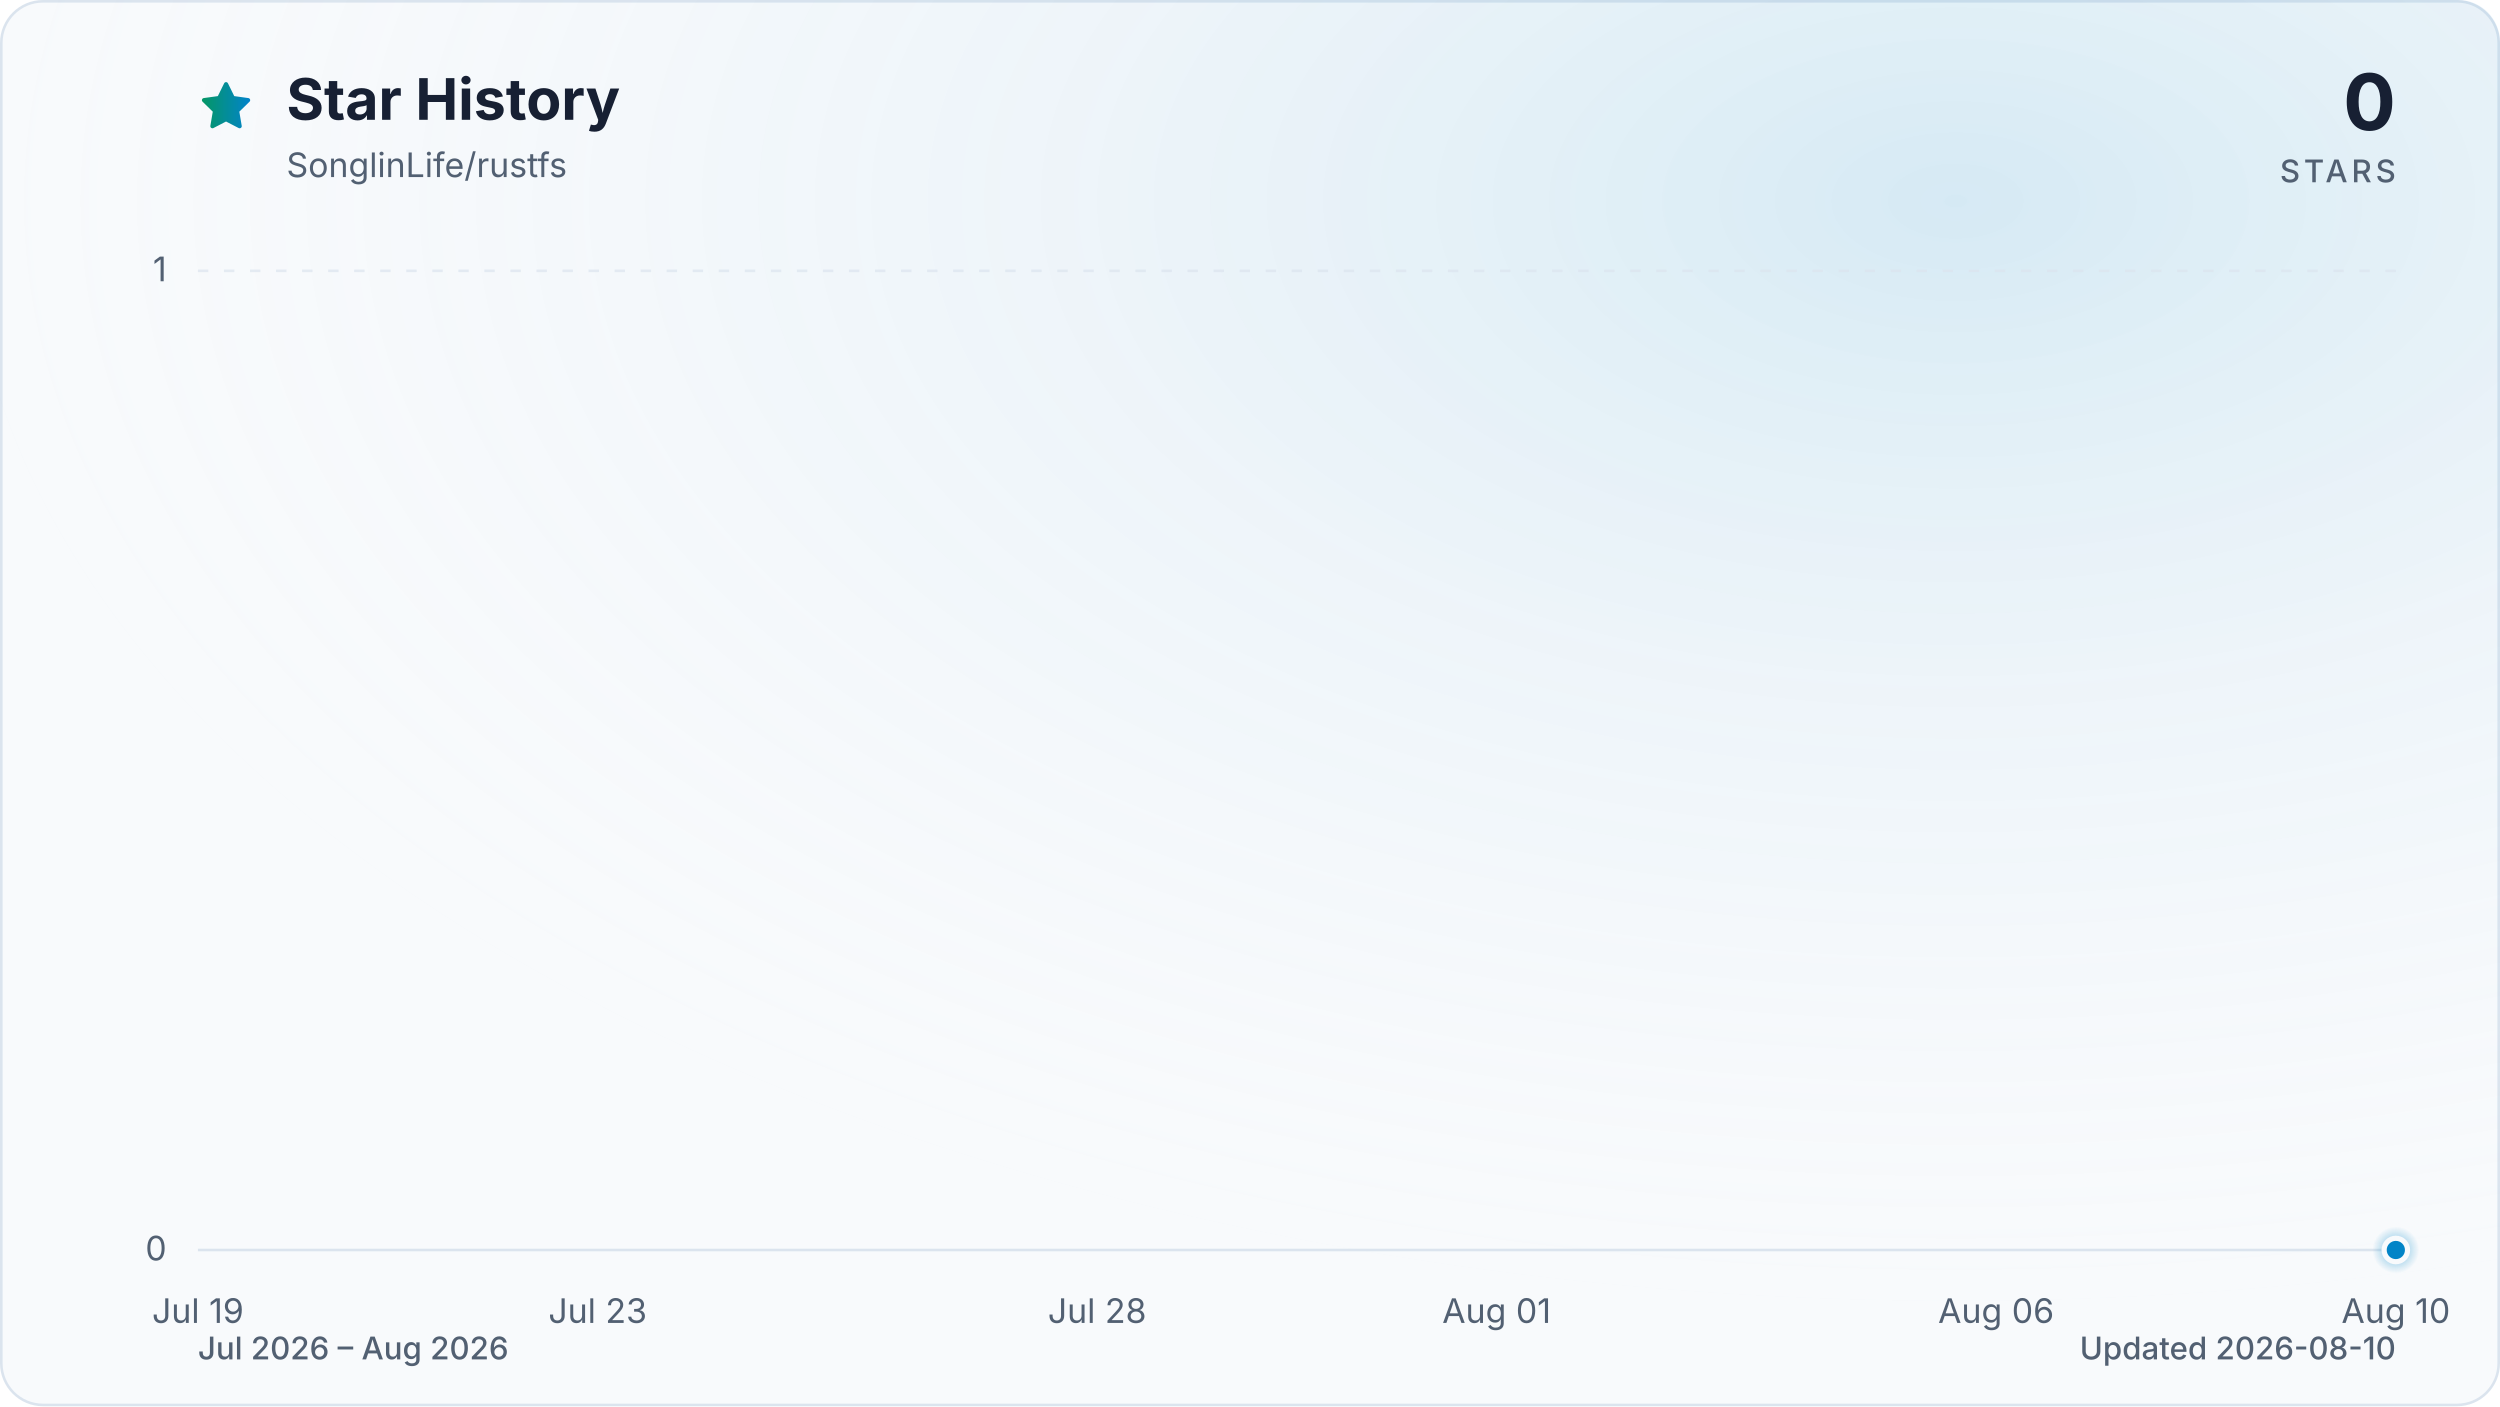
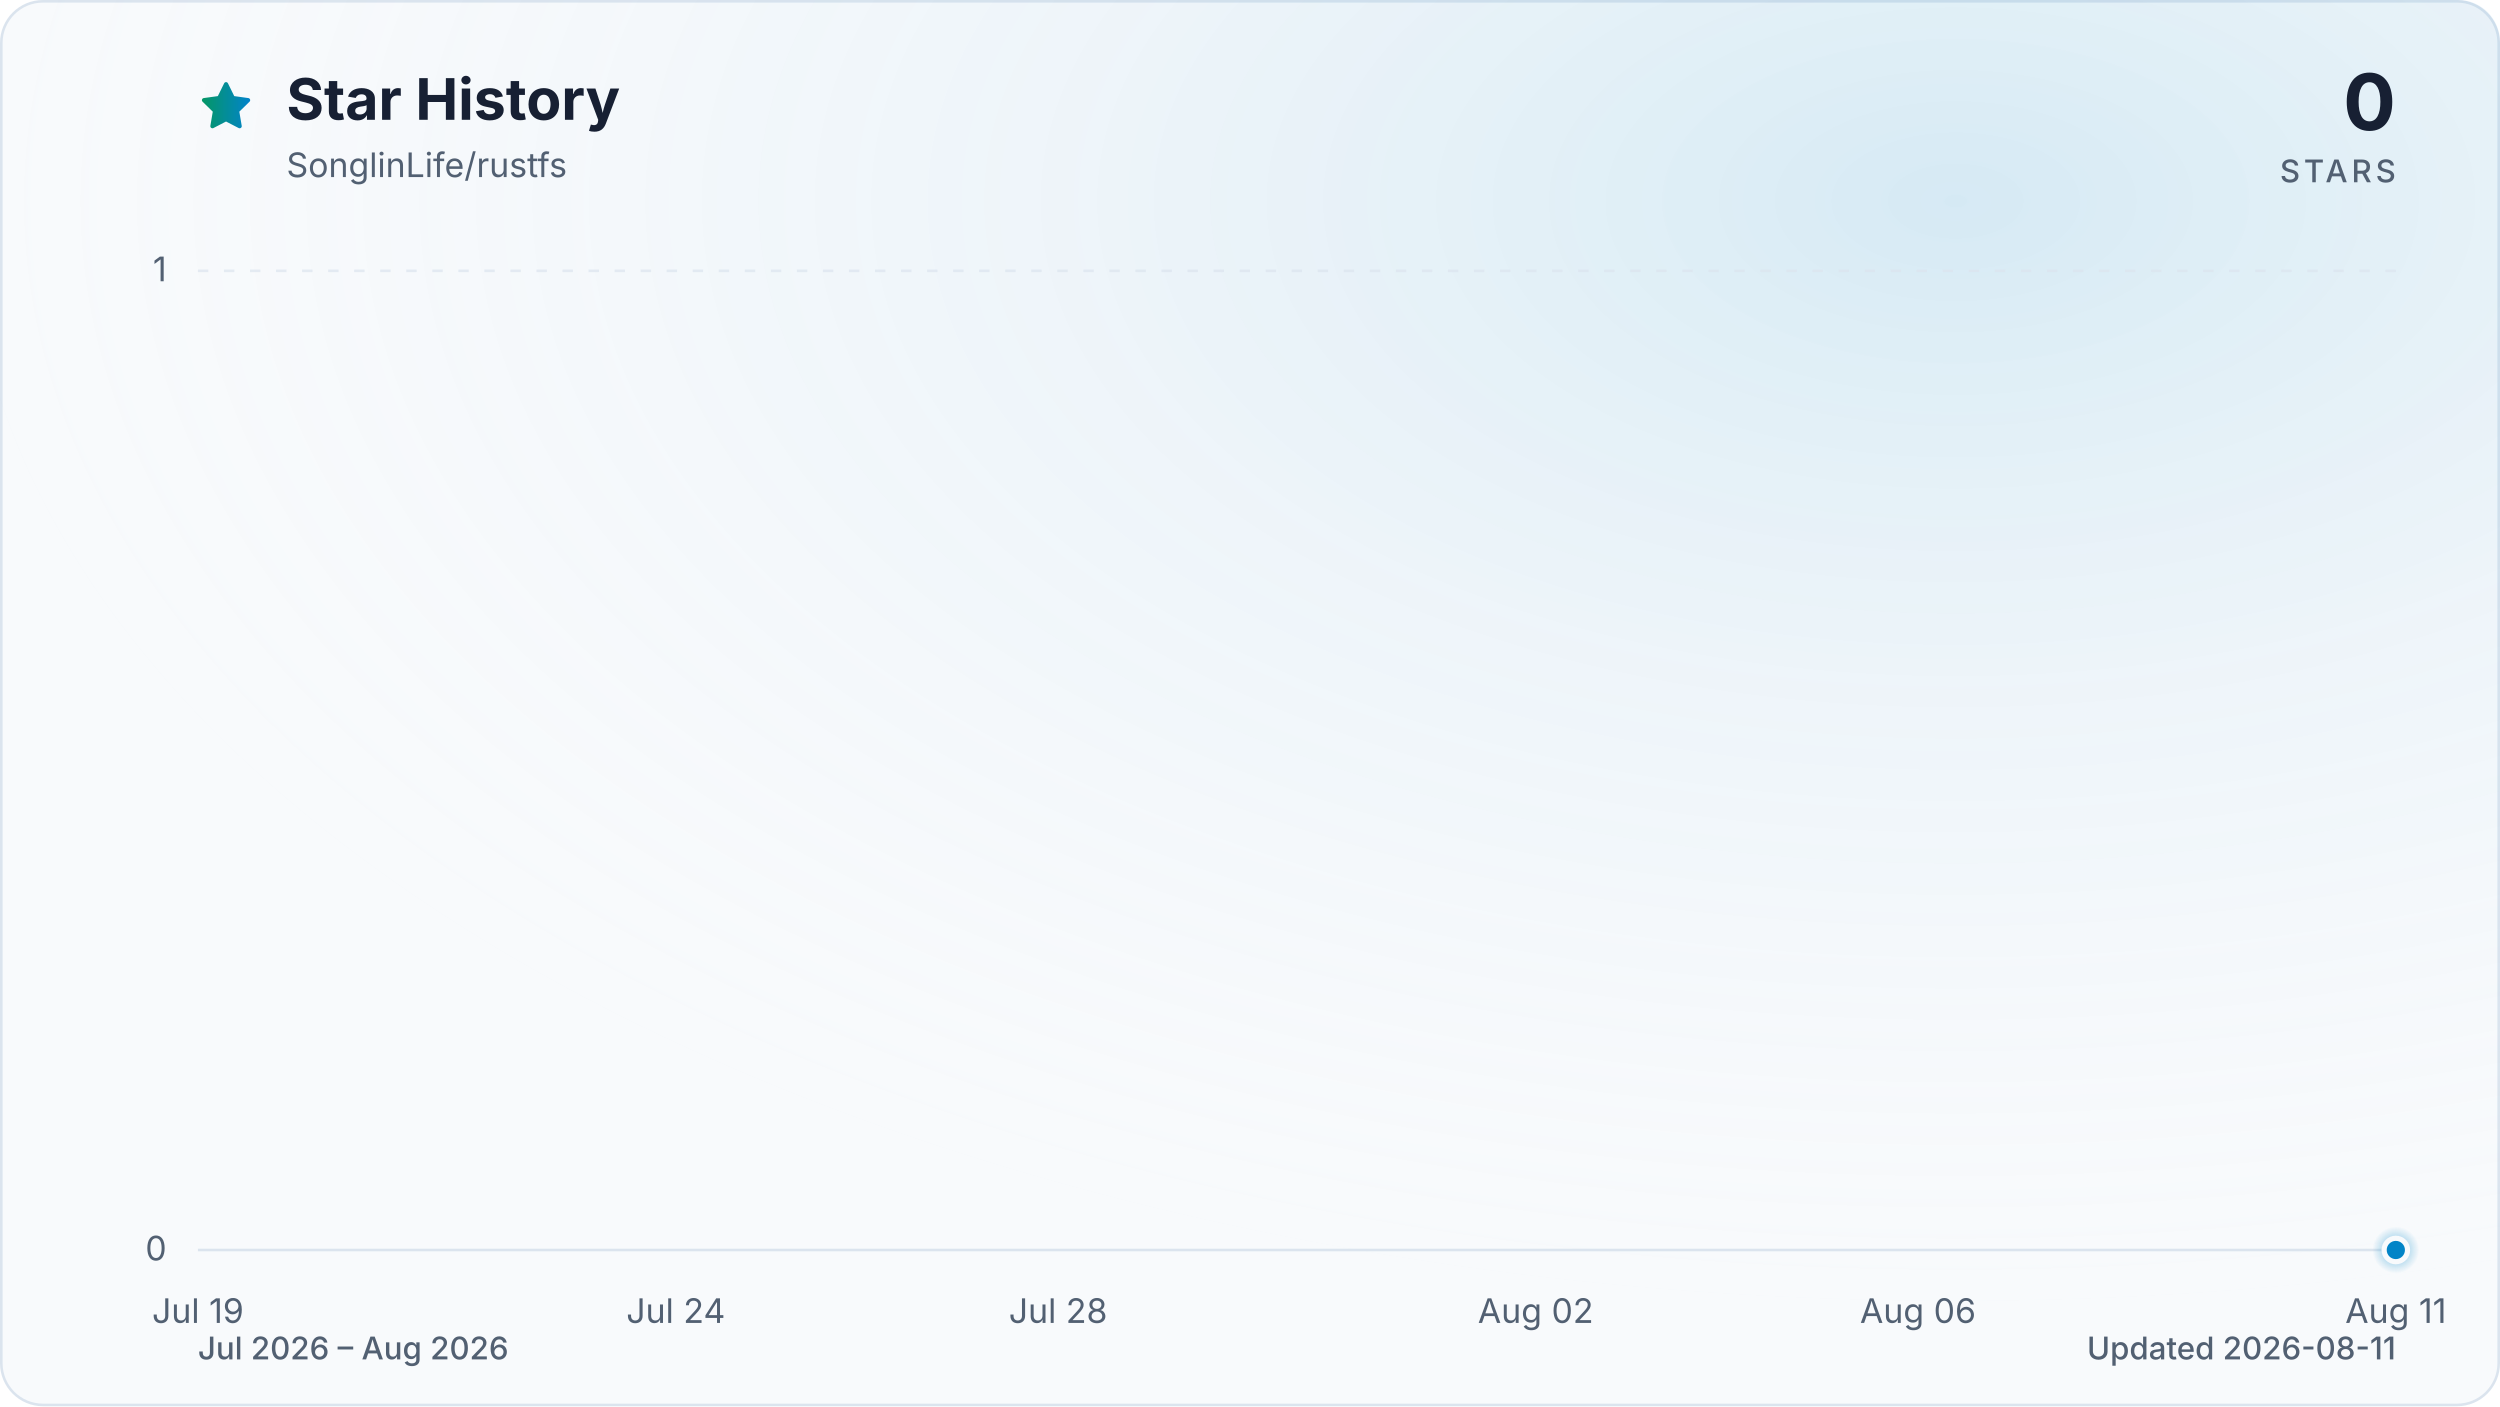
<svg xmlns="http://www.w3.org/2000/svg" viewBox="0 0 960 540" role="img" aria-labelledby="title description" data-style="gradient" data-variant="glow" data-animated="true">
  <defs>
    <linearGradient id="trend" x1="0" y1="0" x2="1" y2="0">
      <stop offset="0%" stop-color="#059669" />
      <stop offset="100%" stop-color="#0284c7" />
    </linearGradient>
    <linearGradient id="area" x1="0" y1="0" x2="0" y2="1">
      <stop offset="0%" stop-color="#059669" stop-opacity="0.30" />
      <stop offset="55%" stop-color="#0284c7" stop-opacity="0.10" />
      <stop offset="100%" stop-color="#0284c7" stop-opacity="0.01" />
    </linearGradient>
    <radialGradient id="marker-halo" cx="50%" cy="50%" r="50%">
      <stop offset="0%" stop-color="#0284c7" stop-opacity="0.55" />
      <stop offset="100%" stop-color="#0284c7" stop-opacity="0" />
    </radialGradient>
    <radialGradient id="surface-glow" cx="78%" cy="14%" r="80%">
      <stop offset="0%" stop-color="#0284c7" stop-opacity="0.14" />
      <stop offset="100%" stop-color="#f8fafc" stop-opacity="0" />
    </radialGradient>
    <filter id="trend-glow" x="-20%" y="-20%" width="140%" height="140%">
      <feGaussianBlur stdDeviation="7" />
    </filter>
  </defs>
  <style>
.trend-enter{transform-box:fill-box;transform-origin:center;animation:trend-enter 520ms cubic-bezier(0.16,1,0.3,1)}
.marker-enter{transform-box:fill-box;transform-origin:center;animation:marker-enter 320ms cubic-bezier(0.16,1,0.3,1) 200ms both}
.marker-pulse{transform-box:fill-box;transform-origin:center;animation:marker-pulse 2.6s ease-out infinite}
@keyframes trend-enter{from{opacity:.35;transform:translateY(10px)}to{opacity:1;transform:translateY(0)}}
@keyframes marker-enter{from{opacity:0;transform:scale(.4)}to{opacity:1;transform:scale(1)}}
@keyframes marker-pulse{0%{opacity:.5;transform:scale(.7)}70%,100%{opacity:0;transform:scale(2.1)}}
@media (prefers-reduced-motion:reduce){.trend-enter,.marker-enter,.marker-pulse{animation:none!important}}
@media (prefers-reduced-motion:reduce){.marker-pulse{opacity:0}}
</style>
  <rect x="0.5" y="0.5" width="959" height="539" fill="#f8fafc" stroke="#dbe4ee" stroke-width="1" rx="16" />
  <rect width="960" height="540" fill="url(#surface-glow)" rx="16" />
  <path d="M12 2.6l2.9 5.9 6.5.9-4.7 4.6 1.1 6.5-5.8-3-5.8 3 1.1-6.5-4.7-4.6 6.5-.9L12 2.6Z" transform="translate(76 30) scale(.9)" fill="url(#trend)" stroke="url(#trend)" stroke-width="1.8" stroke-linejoin="round" aria-hidden="true" />
  <text x="110" y="46" fill="#172033" font-family="ui-sans-serif, system-ui, -apple-system, BlinkMacSystemFont, 'Segoe UI', sans-serif" font-size="22" font-weight="700">Star History</text>
  <text x="110" y="68" fill="#526072" font-family="ui-sans-serif, system-ui, -apple-system, BlinkMacSystemFont, 'Segoe UI', sans-serif" font-size="13">SonglinLife/rustfs</text>
  <text x="920" y="50" fill="#172033" font-family="ui-sans-serif, system-ui, -apple-system, BlinkMacSystemFont, 'Segoe UI', sans-serif" font-size="30" font-weight="700" text-anchor="end">0</text>
  <text x="920" y="70" fill="#526072" font-family="ui-sans-serif, system-ui, -apple-system, BlinkMacSystemFont, 'Segoe UI', sans-serif" font-size="12" font-weight="500" letter-spacing="1.5" text-anchor="end">STARS</text>
  <line x1="76" y1="480.0" x2="920" y2="480.0" stroke="#dbe4ee" stroke-width="1" stroke-dasharray="0" opacity="1" />
  <text x="64" y="484.0" fill="#526072" font-family="ui-sans-serif, system-ui, -apple-system, BlinkMacSystemFont, 'Segoe UI', sans-serif" font-size="13" text-anchor="end">0</text>
  <line x1="76" y1="104.0" x2="920" y2="104.0" stroke="#dbe4ee" stroke-width="1" stroke-dasharray="4 6" opacity="0.7" />
  <text x="64" y="108.0" fill="#526072" font-family="ui-sans-serif, system-ui, -apple-system, BlinkMacSystemFont, 'Segoe UI', sans-serif" font-size="13" text-anchor="end">1</text>
  <text x="76.0" y="508" fill="#526072" font-family="ui-sans-serif, system-ui, -apple-system, BlinkMacSystemFont, 'Segoe UI', sans-serif" font-size="13" text-anchor="middle">Jul 19</text>
-   <text x="229.5" y="508" fill="#526072" font-family="ui-sans-serif, system-ui, -apple-system, BlinkMacSystemFont, 'Segoe UI', sans-serif" font-size="13" text-anchor="middle">Jul 23</text>
-   <text x="421.3" y="508" fill="#526072" font-family="ui-sans-serif, system-ui, -apple-system, BlinkMacSystemFont, 'Segoe UI', sans-serif" font-size="13" text-anchor="middle">Jul 28</text>
-   <text x="574.7" y="508" fill="#526072" font-family="ui-sans-serif, system-ui, -apple-system, BlinkMacSystemFont, 'Segoe UI', sans-serif" font-size="13" text-anchor="middle">Aug 01</text>
-   <text x="766.5" y="508" fill="#526072" font-family="ui-sans-serif, system-ui, -apple-system, BlinkMacSystemFont, 'Segoe UI', sans-serif" font-size="13" text-anchor="middle">Aug 06</text>
-   <text x="920.0" y="508" fill="#526072" font-family="ui-sans-serif, system-ui, -apple-system, BlinkMacSystemFont, 'Segoe UI', sans-serif" font-size="13" text-anchor="middle">Aug 10</text>
+   <text x="259.5" y="508" fill="#526072" font-family="ui-sans-serif, system-ui, -apple-system, BlinkMacSystemFont, 'Segoe UI', sans-serif" font-size="13" text-anchor="middle">Jul 24</text>
+   <text x="406.3" y="508" fill="#526072" font-family="ui-sans-serif, system-ui, -apple-system, BlinkMacSystemFont, 'Segoe UI', sans-serif" font-size="13" text-anchor="middle">Jul 28</text>
+   <text x="589.7" y="508" fill="#526072" font-family="ui-sans-serif, system-ui, -apple-system, BlinkMacSystemFont, 'Segoe UI', sans-serif" font-size="13" text-anchor="middle">Aug 02</text>
+   <text x="736.5" y="508" fill="#526072" font-family="ui-sans-serif, system-ui, -apple-system, BlinkMacSystemFont, 'Segoe UI', sans-serif" font-size="13" text-anchor="middle">Aug 06</text>
+   <text x="920.0" y="508" fill="#526072" font-family="ui-sans-serif, system-ui, -apple-system, BlinkMacSystemFont, 'Segoe UI', sans-serif" font-size="13" text-anchor="middle">Aug 11</text>
  <g class="trend-enter">
-     <path d="M 76.0 480.0 C 88.8 480.0, 101.6 480.0, 114.4 480.0 C 127.2 480.0, 139.9 480.0, 152.7 480.0 C 165.5 480.0, 178.3 480.0, 191.1 480.0 C 203.9 480.0, 216.7 480.0, 229.5 480.0 C 242.2 480.0, 255.0 480.0, 267.8 480.0 C 280.6 480.0, 293.4 480.0, 306.2 480.0 C 319.0 480.0, 331.8 480.0, 344.5 480.0 C 357.3 480.0, 370.1 480.0, 382.9 480.0 C 395.7 480.0, 408.5 480.0, 421.3 480.0 C 434.1 480.0, 446.8 480.0, 459.6 480.0 C 472.4 480.0, 485.2 480.0, 498.0 480.0 C 510.8 480.0, 523.6 480.0, 536.4 480.0 C 549.2 480.0, 561.9 480.0, 574.7 480.0 C 587.5 480.0, 600.3 480.0, 613.1 480.0 C 625.9 480.0, 638.7 480.0, 651.5 480.0 C 664.2 480.0, 677.0 480.0, 689.8 480.0 C 702.6 480.0, 715.4 480.0, 728.2 480.0 C 741.0 480.0, 753.8 480.0, 766.5 480.0 C 779.3 480.0, 792.1 480.0, 804.9 480.0 C 817.7 480.0, 830.5 480.0, 843.3 480.0 C 856.1 480.0, 868.8 480.0, 881.6 480.0 C 894.4 480.0, 907.2 480.0, 920.0 480.0 L 920.0 480.0 L 76.0 480.0 Z" fill="url(#area)" />
-     <path d="M 76.0 480.0 C 88.8 480.0, 101.6 480.0, 114.4 480.0 C 127.2 480.0, 139.9 480.0, 152.7 480.0 C 165.5 480.0, 178.3 480.0, 191.1 480.0 C 203.9 480.0, 216.7 480.0, 229.5 480.0 C 242.2 480.0, 255.0 480.0, 267.8 480.0 C 280.6 480.0, 293.4 480.0, 306.2 480.0 C 319.0 480.0, 331.8 480.0, 344.5 480.0 C 357.3 480.0, 370.1 480.0, 382.9 480.0 C 395.7 480.0, 408.5 480.0, 421.3 480.0 C 434.1 480.0, 446.8 480.0, 459.6 480.0 C 472.4 480.0, 485.2 480.0, 498.0 480.0 C 510.8 480.0, 523.6 480.0, 536.4 480.0 C 549.2 480.0, 561.9 480.0, 574.7 480.0 C 587.5 480.0, 600.3 480.0, 613.1 480.0 C 625.9 480.0, 638.7 480.0, 651.5 480.0 C 664.2 480.0, 677.0 480.0, 689.8 480.0 C 702.6 480.0, 715.4 480.0, 728.2 480.0 C 741.0 480.0, 753.8 480.0, 766.5 480.0 C 779.3 480.0, 792.1 480.0, 804.9 480.0 C 817.7 480.0, 830.5 480.0, 843.3 480.0 C 856.1 480.0, 868.8 480.0, 881.6 480.0 C 894.4 480.0, 907.2 480.0, 920.0 480.0" fill="none" stroke="url(#trend)" stroke-width="12" stroke-linecap="round" stroke-linejoin="round" opacity="0.16" filter="url(#trend-glow)" />
-     <path d="M 76.0 480.0 C 88.8 480.0, 101.6 480.0, 114.4 480.0 C 127.2 480.0, 139.9 480.0, 152.7 480.0 C 165.5 480.0, 178.3 480.0, 191.1 480.0 C 203.9 480.0, 216.7 480.0, 229.5 480.0 C 242.2 480.0, 255.0 480.0, 267.8 480.0 C 280.6 480.0, 293.4 480.0, 306.2 480.0 C 319.0 480.0, 331.8 480.0, 344.5 480.0 C 357.3 480.0, 370.1 480.0, 382.9 480.0 C 395.7 480.0, 408.5 480.0, 421.3 480.0 C 434.1 480.0, 446.8 480.0, 459.6 480.0 C 472.4 480.0, 485.2 480.0, 498.0 480.0 C 510.8 480.0, 523.6 480.0, 536.4 480.0 C 549.2 480.0, 561.9 480.0, 574.7 480.0 C 587.5 480.0, 600.3 480.0, 613.1 480.0 C 625.9 480.0, 638.7 480.0, 651.5 480.0 C 664.2 480.0, 677.0 480.0, 689.8 480.0 C 702.6 480.0, 715.4 480.0, 728.2 480.0 C 741.0 480.0, 753.8 480.0, 766.5 480.0 C 779.3 480.0, 792.1 480.0, 804.9 480.0 C 817.7 480.0, 830.5 480.0, 843.3 480.0 C 856.1 480.0, 868.8 480.0, 881.6 480.0 C 894.4 480.0, 907.2 480.0, 920.0 480.0" fill="none" stroke="url(#trend)" stroke-width="3" stroke-linecap="round" stroke-linejoin="round" />
+     <path d="M 76.0 480.0 C 88.2 480.0, 100.5 480.0, 112.7 480.0 C 124.9 480.0, 137.2 480.0, 149.4 480.0 C 161.6 480.0, 173.9 480.0, 186.1 480.0 C 198.3 480.0, 210.6 480.0, 222.8 480.0 C 235.0 480.0, 247.2 480.0, 259.5 480.0 C 271.7 480.0, 283.9 480.0, 296.2 480.0 C 308.4 480.0, 320.6 480.0, 332.9 480.0 C 345.1 480.0, 357.3 480.0, 369.6 480.0 C 381.8 480.0, 394.0 480.0, 406.3 480.0 C 418.5 480.0, 430.7 480.0, 443.0 480.0 C 455.2 480.0, 467.4 480.0, 479.7 480.0 C 491.9 480.0, 504.1 480.0, 516.3 480.0 C 528.6 480.0, 540.8 480.0, 553.0 480.0 C 565.3 480.0, 577.5 480.0, 589.7 480.0 C 602.0 480.0, 614.2 480.0, 626.4 480.0 C 638.7 480.0, 650.9 480.0, 663.1 480.0 C 675.4 480.0, 687.6 480.0, 699.8 480.0 C 712.1 480.0, 724.3 480.0, 736.5 480.0 C 748.8 480.0, 761.0 480.0, 773.2 480.0 C 785.4 480.0, 797.7 480.0, 809.9 480.0 C 822.1 480.0, 834.4 480.0, 846.6 480.0 C 858.8 480.0, 871.1 480.0, 883.3 480.0 C 895.5 480.0, 907.8 480.0, 920.0 480.0 L 920.0 480.0 L 76.0 480.0 Z" fill="url(#area)" />
+     <path d="M 76.0 480.0 C 88.2 480.0, 100.5 480.0, 112.7 480.0 C 124.9 480.0, 137.2 480.0, 149.4 480.0 C 161.6 480.0, 173.9 480.0, 186.1 480.0 C 198.3 480.0, 210.6 480.0, 222.8 480.0 C 235.0 480.0, 247.2 480.0, 259.5 480.0 C 271.7 480.0, 283.9 480.0, 296.2 480.0 C 308.4 480.0, 320.6 480.0, 332.9 480.0 C 345.1 480.0, 357.3 480.0, 369.6 480.0 C 381.8 480.0, 394.0 480.0, 406.3 480.0 C 418.5 480.0, 430.7 480.0, 443.0 480.0 C 455.2 480.0, 467.4 480.0, 479.7 480.0 C 491.9 480.0, 504.1 480.0, 516.3 480.0 C 528.6 480.0, 540.8 480.0, 553.0 480.0 C 565.3 480.0, 577.5 480.0, 589.7 480.0 C 602.0 480.0, 614.2 480.0, 626.4 480.0 C 638.7 480.0, 650.9 480.0, 663.1 480.0 C 675.4 480.0, 687.6 480.0, 699.8 480.0 C 712.1 480.0, 724.3 480.0, 736.5 480.0 C 748.8 480.0, 761.0 480.0, 773.2 480.0 C 785.4 480.0, 797.7 480.0, 809.9 480.0 C 822.1 480.0, 834.4 480.0, 846.6 480.0 C 858.8 480.0, 871.1 480.0, 883.3 480.0 C 895.5 480.0, 907.8 480.0, 920.0 480.0" fill="none" stroke="url(#trend)" stroke-width="12" stroke-linecap="round" stroke-linejoin="round" opacity="0.16" filter="url(#trend-glow)" />
+     <path d="M 76.0 480.0 C 88.2 480.0, 100.5 480.0, 112.7 480.0 C 124.9 480.0, 137.2 480.0, 149.4 480.0 C 161.6 480.0, 173.9 480.0, 186.1 480.0 C 198.3 480.0, 210.6 480.0, 222.8 480.0 C 235.0 480.0, 247.2 480.0, 259.5 480.0 C 271.7 480.0, 283.9 480.0, 296.2 480.0 C 308.4 480.0, 320.6 480.0, 332.9 480.0 C 345.1 480.0, 357.3 480.0, 369.6 480.0 C 381.8 480.0, 394.0 480.0, 406.3 480.0 C 418.5 480.0, 430.7 480.0, 443.0 480.0 C 455.2 480.0, 467.4 480.0, 479.7 480.0 C 491.9 480.0, 504.1 480.0, 516.3 480.0 C 528.6 480.0, 540.8 480.0, 553.0 480.0 C 565.3 480.0, 577.5 480.0, 589.7 480.0 C 602.0 480.0, 614.2 480.0, 626.4 480.0 C 638.7 480.0, 650.9 480.0, 663.1 480.0 C 675.4 480.0, 687.6 480.0, 699.8 480.0 C 712.1 480.0, 724.3 480.0, 736.5 480.0 C 748.8 480.0, 761.0 480.0, 773.2 480.0 C 785.4 480.0, 797.7 480.0, 809.9 480.0 C 822.1 480.0, 834.4 480.0, 846.6 480.0 C 858.8 480.0, 871.1 480.0, 883.3 480.0 C 895.5 480.0, 907.8 480.0, 920.0 480.0" fill="none" stroke="url(#trend)" stroke-width="3" stroke-linecap="round" stroke-linejoin="round" />
  </g>
  <g class="marker-enter">
    <circle class="marker-pulse" cx="920.0" cy="480.0" r="9" fill="url(#marker-halo)" />
    <circle cx="920.0" cy="480.0" r="4.5" fill="#0284c7" stroke="#f8fafc" stroke-width="2" />
  </g>
  <text x="76" y="522" fill="#526072" font-family="ui-sans-serif, system-ui, -apple-system, BlinkMacSystemFont, 'Segoe UI', sans-serif" font-size="12" font-weight="500">Jul 2026 – Aug 2026</text>
-   <text x="920" y="522" fill="#526072" font-family="ui-sans-serif, system-ui, -apple-system, BlinkMacSystemFont, 'Segoe UI', sans-serif" font-size="12" font-weight="500" text-anchor="end">Updated 2026-08-10</text>
+   <text x="920" y="522" fill="#526072" font-family="ui-sans-serif, system-ui, -apple-system, BlinkMacSystemFont, 'Segoe UI', sans-serif" font-size="12" font-weight="500" text-anchor="end">Updated 2026-08-11</text>
</svg>
